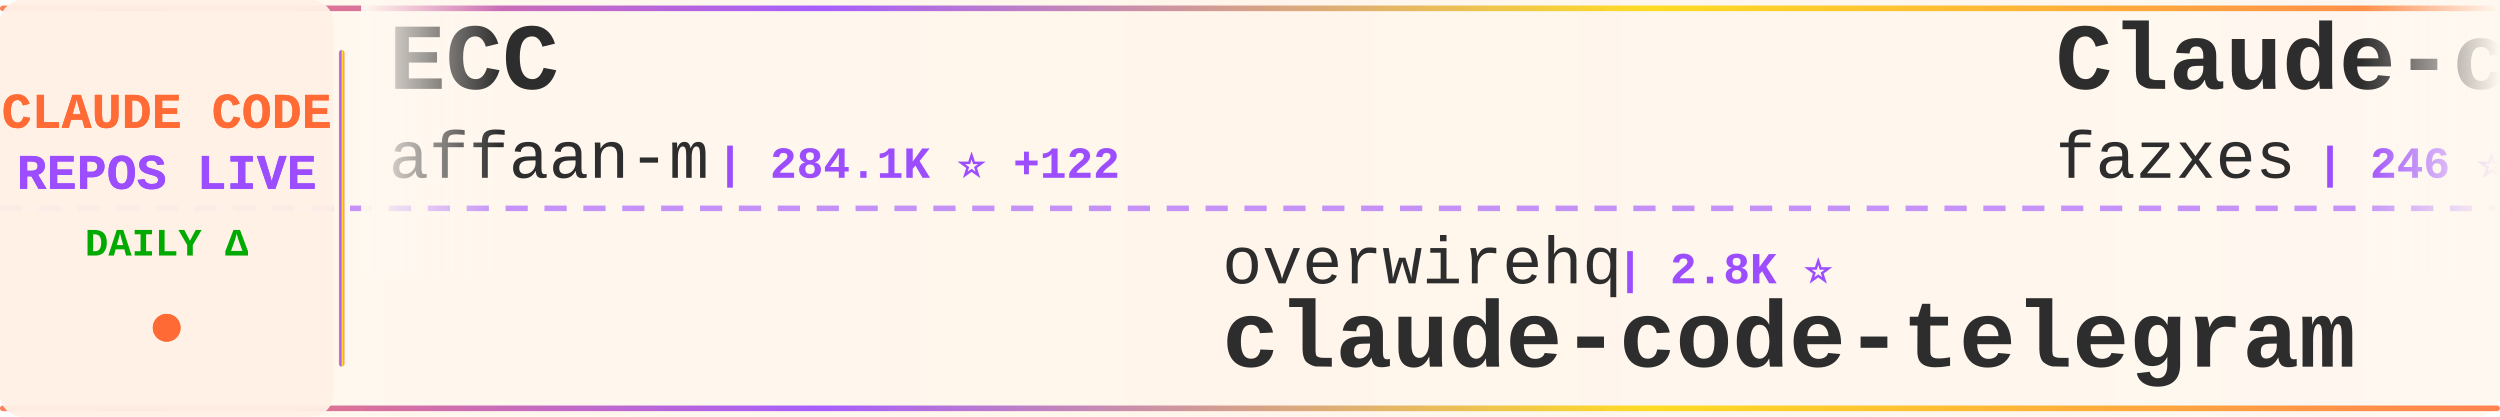
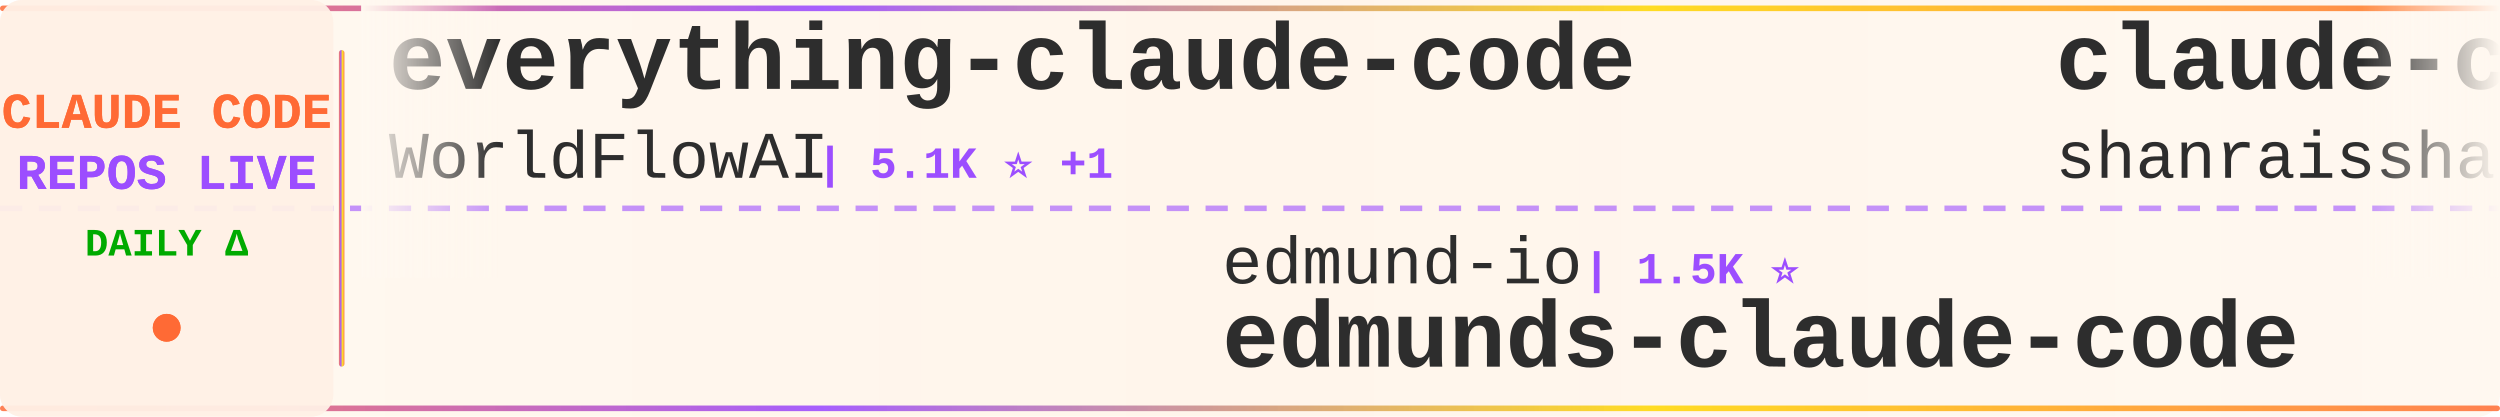
<svg xmlns="http://www.w3.org/2000/svg" width="900" height="150">
  <defs>
    <linearGradient id="tickerBg" x1="0%" y1="0%" x2="100%" y2="0%">
      <stop offset="0%" style="stop-color:#fff8f0;stop-opacity:0.98" />
      <stop offset="50%" style="stop-color:#fff5eb;stop-opacity:1" />
      <stop offset="100%" style="stop-color:#fff8f0;stop-opacity:0.98" />
    </linearGradient>
    <linearGradient id="borderGrad" x1="0%" y1="0%" x2="100%" y2="0%">
      <stop offset="0%" style="stop-color:#FF6B35;stop-opacity:0.85">
        <animate attributeName="stop-opacity" values="0.85;1;0.85" dur="2s" repeatCount="indefinite" />
      </stop>
      <stop offset="33%" style="stop-color:#9C4EFF;stop-opacity:0.9">
        <animate attributeName="stop-opacity" values="0.9;1;0.9" dur="2.2s" repeatCount="indefinite" />
      </stop>
      <stop offset="66%" style="stop-color:#FFD700;stop-opacity:0.85">
        <animate attributeName="stop-opacity" values="0.85;1;0.85" dur="1.8s" repeatCount="indefinite" />
      </stop>
      <stop offset="100%" style="stop-color:#FF6B35;stop-opacity:0.85">
        <animate attributeName="stop-opacity" values="0.85;1;0.85" dur="2s" repeatCount="indefinite" />
      </stop>
    </linearGradient>
    <filter id="textGlow">
      <feGaussianBlur stdDeviation="0.15" result="coloredBlur" />
      <feMerge>
        <feMergeNode in="coloredBlur" />
        <feMergeNode in="SourceGraphic" />
      </feMerge>
    </filter>
    <filter id="metricGlow">
      <feGaussianBlur stdDeviation="0.2" result="coloredBlur" />
      <feMerge>
        <feMergeNode in="coloredBlur" />
        <feMergeNode in="SourceGraphic" />
      </feMerge>
    </filter>
    <linearGradient id="leftFade" x1="0%" y1="0%" x2="100%" y2="0%">
      <stop offset="0%" style="stop-color:#fff8f0;stop-opacity:1" />
      <stop offset="100%" style="stop-color:#fff8f0;stop-opacity:0" />
    </linearGradient>
    <linearGradient id="rightFade" x1="0%" y1="0%" x2="100%" y2="0%">
      <stop offset="0%" style="stop-color:#fff8f0;stop-opacity:0" />
      <stop offset="100%" style="stop-color:#fff8f0;stop-opacity:1" />
    </linearGradient>
  </defs>
  <rect width="900" height="150" fill="url(#tickerBg)" rx="8" />
  <rect x="0" y="2" width="900" height="2" fill="url(#borderGrad)" rx="1" />
  <rect x="0" y="146" width="900" height="2" fill="url(#borderGrad)" rx="1" />
  <line x1="0" y1="75" x2="900" y2="75" stroke="#9C4EFF" stroke-width="2" stroke-dasharray="8 6" opacity="0.6" />
  <rect x="0" y="0" width="120" height="150" fill="#fff0e6" opacity="0.95" rx="8" />
  <text x="60" y="46" font-family="'Courier New', monospace" font-size="18" font-weight="bold" fill="#FF6B35" text-anchor="middle" filter="url(#textGlow)">
    CLAUDE CODE
  </text>
  <text x="60" y="68" font-family="'Courier New', monospace" font-size="18" font-weight="bold" fill="#9C4EFF" text-anchor="middle" filter="url(#textGlow)">
    REPOS LIVE
  </text>
  <text x="60" y="92" font-family="'Courier New', monospace" font-size="14" font-weight="bold" fill="#00aa00" text-anchor="middle">
    DAILY Δ
  </text>
  <circle cx="60" cy="118" r="5" fill="#FF6B35" filter="url(#metricGlow)">
    <animate attributeName="r" values="4;6;4" dur="1.5s" repeatCount="indefinite" />
    <animate attributeName="opacity" values="0.6;1;0.6" dur="1.5s" repeatCount="indefinite" />
  </circle>
  <rect x="122" y="18" width="2" height="114" fill="url(#borderGrad)" rx="1" />
  <clipPath id="tickerClip">
    <rect x="130" y="0" width="770" height="150" />
  </clipPath>
  <g clip-path="url(#tickerClip)">
    <g id="tickerItems">
      <animateTransform attributeName="transform" attributeType="XML" type="translate" from="0 0" to="-3000 0" dur="54s" repeatCount="indefinite" />
      <g transform="translate(0, 0)">
-         <text x="140" y="32" font-family="'Courier New', monospace" font-size="34" font-weight="bold" fill="#2d2d2d">ECC</text>
-         <text x="140" y="64" font-family="'Courier New', monospace" font-size="24" font-weight="normal" fill="#2d2d2d" opacity="1.0">affaan-m</text>
-         <text x="258" y="64" font-family="'Courier New', monospace" font-size="16" font-weight="bold" fill="#9C4EFF"> | 284.1K ⭐ +122</text>
+         <text x="140" y="32" font-family="'Courier New', monospace" font-size="34" font-weight="bold" fill="#2d2d2d">everything-claude-code</text>
+         <text x="140" y="64" font-family="'Courier New', monospace" font-size="24" font-weight="normal" fill="#2d2d2d" opacity="1.0">WorldFlowAI</text>
+         <text x="294" y="64" font-family="'Courier New', monospace" font-size="16" font-weight="bold" fill="#9C4EFF"> | 5.1K ⭐ +1</text>
      </g>
      <g transform="translate(300, 0)">
-         <text x="140" y="102" font-family="'Courier New', monospace" font-size="24" font-weight="normal" fill="#2d2d2d" opacity="1.0">overwirehq</text>
-         <text x="282" y="102" font-family="'Courier New', monospace" font-size="16" font-weight="bold" fill="#9C4EFF"> | 2.8K ⭐</text>
-         <text x="140" y="132" font-family="'Courier New', monospace" font-size="34" font-weight="bold" fill="#2d2d2d">claude-code-telegram</text>
-       </g>
-       <g transform="translate(600, 0)">
-         <text x="140" y="32" font-family="'Courier New', monospace" font-size="34" font-weight="bold" fill="#2d2d2d">Claude-code</text>
-         <text x="140" y="64" font-family="'Courier New', monospace" font-size="24" font-weight="normal" fill="#2d2d2d" opacity="1.0">fazxes</text>
-         <text x="234" y="64" font-family="'Courier New', monospace" font-size="16" font-weight="bold" fill="#9C4EFF"> | 246 ⭐</text>
-       </g>
-       <g transform="translate(900, 0)">
        <text x="140" y="102" font-family="'Courier New', monospace" font-size="24" font-weight="normal" fill="#2d2d2d" opacity="1.0">edmund-io</text>
        <text x="270" y="102" font-family="'Courier New', monospace" font-size="16" font-weight="bold" fill="#9C4EFF"> | 1.5K ⭐</text>
        <text x="140" y="132" font-family="'Courier New', monospace" font-size="34" font-weight="bold" fill="#2d2d2d">edmunds-claude-code</text>
      </g>
+       <g transform="translate(600, 0)">
+         <text x="140" y="32" font-family="'Courier New', monospace" font-size="34" font-weight="bold" fill="#2d2d2d">claude-code-best-practic...</text>
+         <text x="140" y="64" font-family="'Courier New', monospace" font-size="24" font-weight="normal" fill="#2d2d2d" opacity="1.0">shanraisshan</text>
+         <text x="306" y="64" font-family="'Courier New', monospace" font-size="16" font-weight="bold" fill="#9C4EFF"> | 67.8K ⭐ +14</text>
+       </g>
+       <g transform="translate(900, 0)">
+         <text x="140" y="102" font-family="'Courier New', monospace" font-size="24" font-weight="normal" fill="#2d2d2d" opacity="1.0">FlorianBruniaux</text>
+         <text x="342" y="102" font-family="'Courier New', monospace" font-size="16" font-weight="bold" fill="#9C4EFF"> | 6.2K ⭐</text>
+         <text x="140" y="132" font-family="'Courier New', monospace" font-size="34" font-weight="bold" fill="#2d2d2d">claude-code-ultimate-gui...</text>
+       </g>
      <g transform="translate(1200, 0)">
-         <text x="140" y="32" font-family="'Courier New', monospace" font-size="34" font-weight="bold" fill="#2d2d2d">claude-code-prompts</text>
-         <text x="140" y="64" font-family="'Courier New', monospace" font-size="24" font-weight="normal" fill="#2d2d2d" opacity="1.0">repowise-dev</text>
-         <text x="306" y="64" font-family="'Courier New', monospace" font-size="16" font-weight="bold" fill="#9C4EFF"> | 1.2K ⭐</text>
+         <text x="140" y="32" font-family="'Courier New', monospace" font-size="34" font-weight="bold" fill="#2d2d2d">claude-coder</text>
+         <text x="140" y="64" font-family="'Courier New', monospace" font-size="24" font-weight="normal" fill="#2d2d2d" opacity="1.0">kodu-ai</text>
+         <text x="246" y="64" font-family="'Courier New', monospace" font-size="16" font-weight="bold" fill="#9C4EFF"> | 5.2K ⭐</text>
      </g>
      <g transform="translate(1500, 0)">
+         <text x="140" y="102" font-family="'Courier New', monospace" font-size="24" font-weight="normal" fill="#2d2d2d" opacity="1.0">OrcaWhisper</text>
+         <text x="294" y="102" font-family="'Courier New', monospace" font-size="16" font-weight="bold" fill="#9C4EFF"> | 105 ⭐</text>
+         <text x="140" y="132" font-family="'Courier New', monospace" font-size="34" font-weight="bold" fill="#2d2d2d">Claude-Code</text>
+       </g>
+       <g transform="translate(1800, 0)">
+         <text x="140" y="32" font-family="'Courier New', monospace" font-size="34" font-weight="bold" fill="#2d2d2d">claude-code-sourcemap</text>
+         <text x="140" y="64" font-family="'Courier New', monospace" font-size="24" font-weight="normal" fill="#2d2d2d" opacity="1.0">ChinaSiro</text>
+         <text x="270" y="64" font-family="'Courier New', monospace" font-size="16" font-weight="bold" fill="#9C4EFF"> | 9.7K ⭐</text>
+       </g>
+       <g transform="translate(2100, 0)">
        <text x="140" y="102" font-family="'Courier New', monospace" font-size="24" font-weight="normal" fill="#2d2d2d" opacity="1.0">frankbria</text>
        <text x="270" y="102" font-family="'Courier New', monospace" font-size="16" font-weight="bold" fill="#9C4EFF"> | 9.7K ⭐</text>
        <text x="140" y="132" font-family="'Courier New', monospace" font-size="34" font-weight="bold" fill="#2d2d2d">ralph-claude-code</text>
      </g>
-       <g transform="translate(1800, 0)">
-         <text x="140" y="32" font-family="'Courier New', monospace" font-size="34" font-weight="bold" fill="#2d2d2d">Claude-Code</text>
-         <text x="140" y="64" font-family="'Courier New', monospace" font-size="24" font-weight="normal" fill="#2d2d2d" opacity="1.0">KPR111</text>
-         <text x="234" y="64" font-family="'Courier New', monospace" font-size="16" font-weight="bold" fill="#9C4EFF"> | 18 ⭐</text>
-       </g>
-       <g transform="translate(2100, 0)">
-         <text x="140" y="102" font-family="'Courier New', monospace" font-size="24" font-weight="normal" fill="#2d2d2d" opacity="1.0">diet103</text>
-         <text x="246" y="102" font-family="'Courier New', monospace" font-size="16" font-weight="bold" fill="#9C4EFF"> | 10.0K ⭐ +1</text>
-         <text x="140" y="132" font-family="'Courier New', monospace" font-size="34" font-weight="bold" fill="#2d2d2d">claude-code-infrastructu...</text>
-       </g>
      <g transform="translate(2400, 0)">
-         <text x="140" y="32" font-family="'Courier New', monospace" font-size="34" font-weight="bold" fill="#2d2d2d">claude-code-best-practic...</text>
-         <text x="140" y="64" font-family="'Courier New', monospace" font-size="24" font-weight="normal" fill="#2d2d2d" opacity="1.0">shanraisshan</text>
-         <text x="306" y="64" font-family="'Courier New', monospace" font-size="16" font-weight="bold" fill="#9C4EFF"> | 67.8K ⭐ +12</text>
+         <text x="140" y="32" font-family="'Courier New', monospace" font-size="34" font-weight="bold" fill="#2d2d2d">claude-code-skills</text>
+         <text x="140" y="64" font-family="'Courier New', monospace" font-size="24" font-weight="normal" fill="#2d2d2d" opacity="1.0">daymade</text>
+         <text x="246" y="64" font-family="'Courier New', monospace" font-size="16" font-weight="bold" fill="#9C4EFF"> | 1.5K ⭐ +2</text>
      </g>
      <g transform="translate(2700, 0)">
-         <text x="140" y="102" font-family="'Courier New', monospace" font-size="24" font-weight="normal" fill="#2d2d2d" opacity="1.0">digitalsamba</text>
-         <text x="306" y="102" font-family="'Courier New', monospace" font-size="16" font-weight="bold" fill="#9C4EFF"> | 2.3K ⭐ +1</text>
-         <text x="140" y="132" font-family="'Courier New', monospace" font-size="34" font-weight="bold" fill="#2d2d2d">claude-code-video-toolki...</text>
+         <text x="140" y="102" font-family="'Courier New', monospace" font-size="24" font-weight="normal" fill="#2d2d2d" opacity="1.0">lintsinghua</text>
+         <text x="294" y="102" font-family="'Courier New', monospace" font-size="16" font-weight="bold" fill="#9C4EFF"> | 4.3K ⭐ +1</text>
+         <text x="140" y="132" font-family="'Courier New', monospace" font-size="34" font-weight="bold" fill="#2d2d2d">claude-code-book</text>
      </g>
      <g transform="translate(3000, 0)">
-         <text x="140" y="32" font-family="'Courier New', monospace" font-size="34" font-weight="bold" fill="#2d2d2d">ECC</text>
-         <text x="140" y="64" font-family="'Courier New', monospace" font-size="24" font-weight="normal" fill="#2d2d2d" opacity="1.0">affaan-m</text>
-         <text x="258" y="64" font-family="'Courier New', monospace" font-size="16" font-weight="bold" fill="#9C4EFF"> | 284.1K ⭐ +122</text>
+         <text x="140" y="32" font-family="'Courier New', monospace" font-size="34" font-weight="bold" fill="#2d2d2d">everything-claude-code</text>
+         <text x="140" y="64" font-family="'Courier New', monospace" font-size="24" font-weight="normal" fill="#2d2d2d" opacity="1.0">WorldFlowAI</text>
+         <text x="294" y="64" font-family="'Courier New', monospace" font-size="16" font-weight="bold" fill="#9C4EFF"> | 5.1K ⭐ +1</text>
      </g>
      <g transform="translate(3300, 0)">
-         <text x="140" y="102" font-family="'Courier New', monospace" font-size="24" font-weight="normal" fill="#2d2d2d" opacity="1.0">overwirehq</text>
-         <text x="282" y="102" font-family="'Courier New', monospace" font-size="16" font-weight="bold" fill="#9C4EFF"> | 2.8K ⭐</text>
-         <text x="140" y="132" font-family="'Courier New', monospace" font-size="34" font-weight="bold" fill="#2d2d2d">claude-code-telegram</text>
-       </g>
-       <g transform="translate(3600, 0)">
-         <text x="140" y="32" font-family="'Courier New', monospace" font-size="34" font-weight="bold" fill="#2d2d2d">Claude-code</text>
-         <text x="140" y="64" font-family="'Courier New', monospace" font-size="24" font-weight="normal" fill="#2d2d2d" opacity="1.0">fazxes</text>
-         <text x="234" y="64" font-family="'Courier New', monospace" font-size="16" font-weight="bold" fill="#9C4EFF"> | 246 ⭐</text>
-       </g>
-       <g transform="translate(3900, 0)">
        <text x="140" y="102" font-family="'Courier New', monospace" font-size="24" font-weight="normal" fill="#2d2d2d" opacity="1.0">edmund-io</text>
        <text x="270" y="102" font-family="'Courier New', monospace" font-size="16" font-weight="bold" fill="#9C4EFF"> | 1.5K ⭐</text>
        <text x="140" y="132" font-family="'Courier New', monospace" font-size="34" font-weight="bold" fill="#2d2d2d">edmunds-claude-code</text>
+       </g>
+       <g transform="translate(3600, 0)">
+         <text x="140" y="32" font-family="'Courier New', monospace" font-size="34" font-weight="bold" fill="#2d2d2d">claude-code-best-practic...</text>
+         <text x="140" y="64" font-family="'Courier New', monospace" font-size="24" font-weight="normal" fill="#2d2d2d" opacity="1.0">shanraisshan</text>
+         <text x="306" y="64" font-family="'Courier New', monospace" font-size="16" font-weight="bold" fill="#9C4EFF"> | 67.8K ⭐ +14</text>
+       </g>
+       <g transform="translate(3900, 0)">
+         <text x="140" y="102" font-family="'Courier New', monospace" font-size="24" font-weight="normal" fill="#2d2d2d" opacity="1.0">FlorianBruniaux</text>
+         <text x="342" y="102" font-family="'Courier New', monospace" font-size="16" font-weight="bold" fill="#9C4EFF"> | 6.2K ⭐</text>
+         <text x="140" y="132" font-family="'Courier New', monospace" font-size="34" font-weight="bold" fill="#2d2d2d">claude-code-ultimate-gui...</text>
      </g>
    </g>
  </g>
  <rect x="130" y="0" width="50" height="100" fill="url(#leftFade)" />
  <rect x="850" y="0" width="50" height="100" fill="url(#rightFade)" />
</svg>
